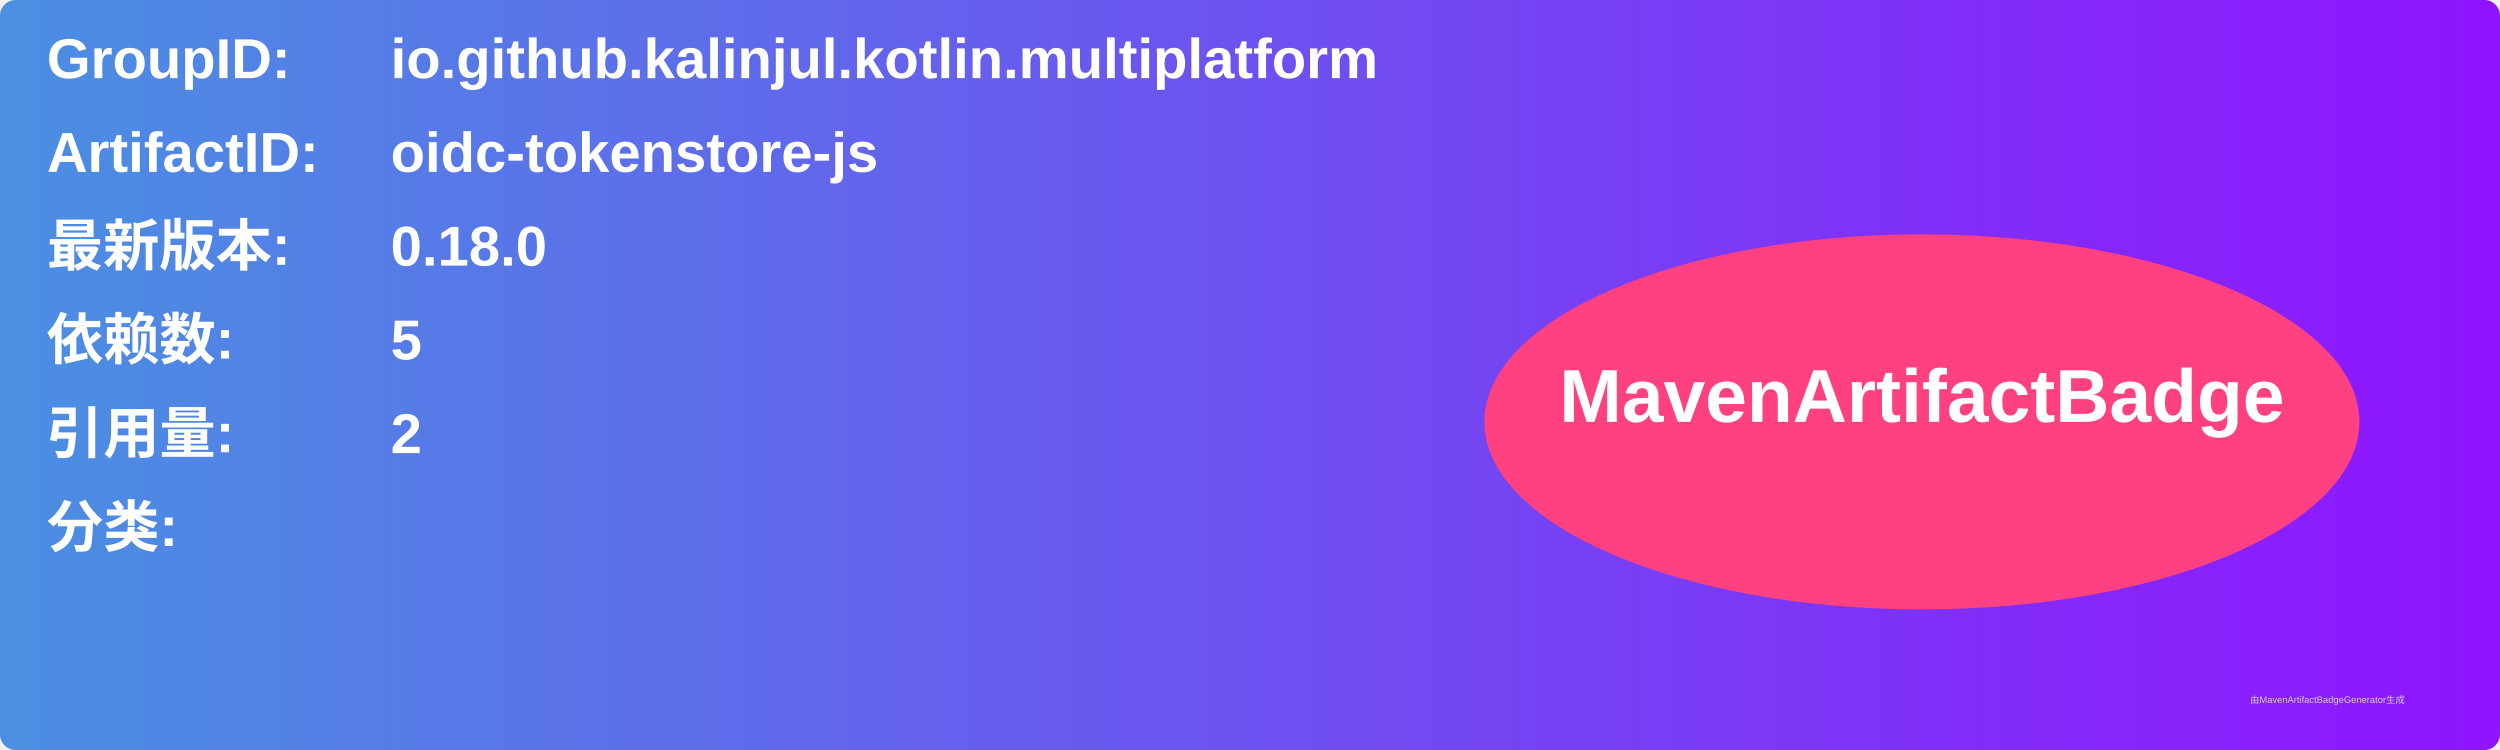
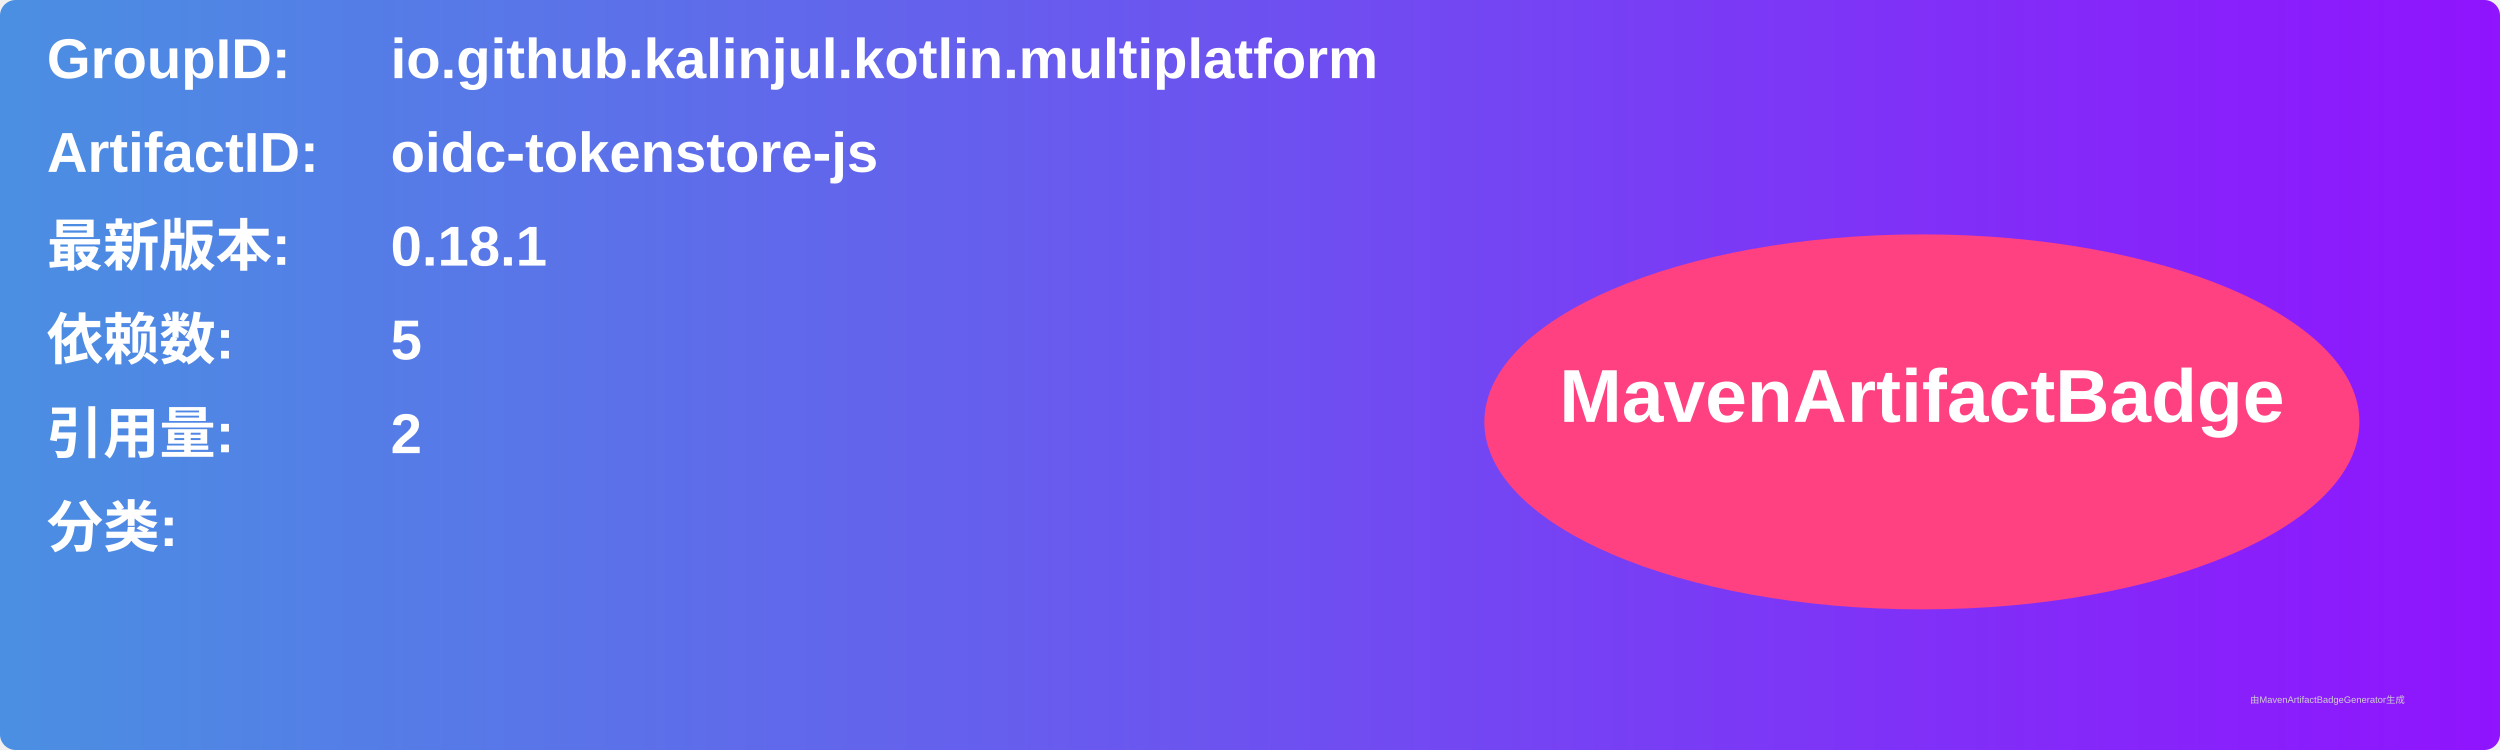
<svg xmlns="http://www.w3.org/2000/svg" width="800" height="240" viewBox="0 0 800 240">
  <linearGradient id="grad" x1="0%" y1="0%" x2="100%" y2="0%">
    <stop offset="0%" stop-color="#4a90e2" />
    <stop offset="100%" stop-color="#9013fe" />
  </linearGradient>
  <rect width="100%" height="100%" rx="5" ry="5" fill="url(#grad)" />
  <g transform="translate(15, 15)">
    <text x="0" y="10" font-family="Arial" font-size="18" fill="white" font-weight="bold" width="260">GroupID:</text>
    <text x="110" y="10" font-family="Arial" font-size="18" fill="white" font-weight="bold" width="460">io.github.kalinjul.kotlin.multiplatform</text>
    <text x="0" y="40" font-family="Arial" font-size="18" fill="white" font-weight="bold" width="260">ArtifactID:</text>
    <text x="110" y="40" font-family="Arial" font-size="18" fill="white" font-weight="bold" width="460">oidc-tokenstore-js</text>
    <text x="0" y="70" font-family="Arial" font-size="18" fill="white" font-weight="bold">最新版本:</text>
    <text x="110" y="70" font-family="Arial" font-size="18" fill="white" font-weight="bold">
-       <tspan font-weight="bold">0.18.0</tspan>
+       <tspan font-weight="bold">0.18.1</tspan>
    </text>
    <text x="0" y="100" font-family="Arial" font-size="18" fill="white" font-weight="bold">依赖数: </text>
    <text x="110" y="100" font-family="Arial" font-size="18" fill="white">
      <tspan font-weight="bold">5</tspan>
    </text>
    <text x="0" y="130" font-family="Arial" font-size="18" fill="white" font-weight="bold">引用量: </text>
    <text x="110" y="130" font-family="Arial" font-size="18" fill="white">
      <tspan font-weight="bold">2</tspan>
    </text>
    <text x="0" y="160" font-family="Arial" font-size="18" fill="white" font-weight="bold">分类:</text>
    <text x="10" y="190" font-family="Arial" font-size="10" fill="white">
      <tspan font-weight="bold" />
    </text>
    <ellipse cx="600" cy="120" rx="140" ry="60" fill="#ff4081" />
    <text x="600" y="120" text-anchor="middle" font-family="Arial" font-size="24" fill="white" font-weight="bold">MavenArtifactBadge</text>
  </g>
  <text x="720" y="225" font-family="Arial" font-size="3" fill="#d0d0d0">由MavenArtifactBadgeGenerator生成</text>
</svg>
